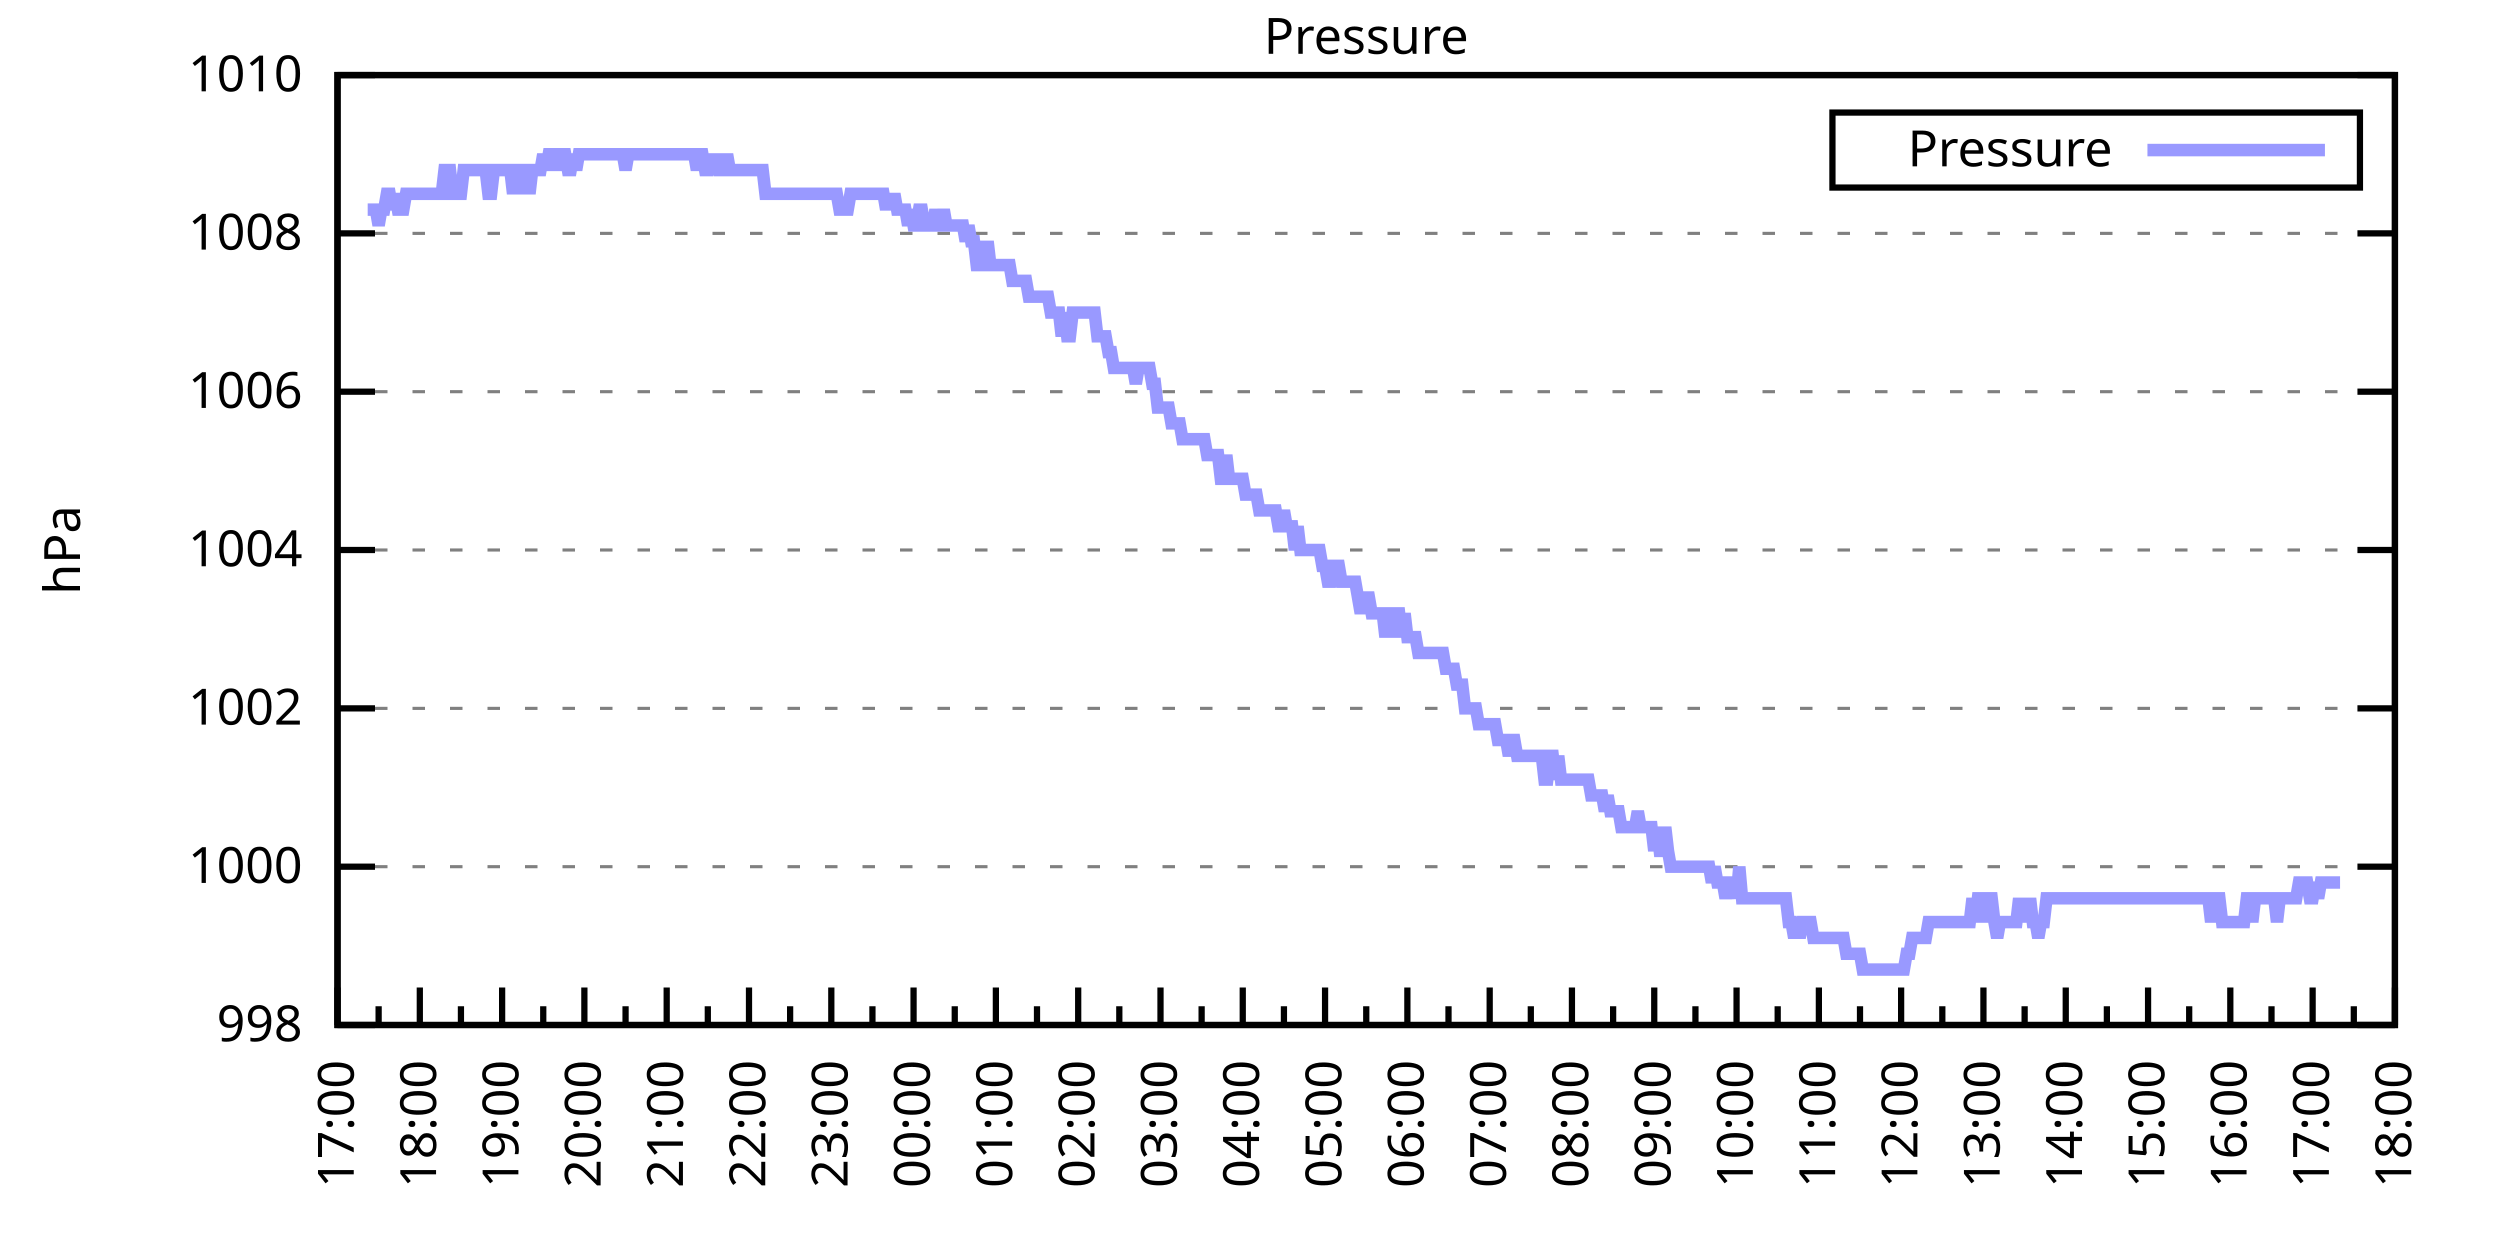
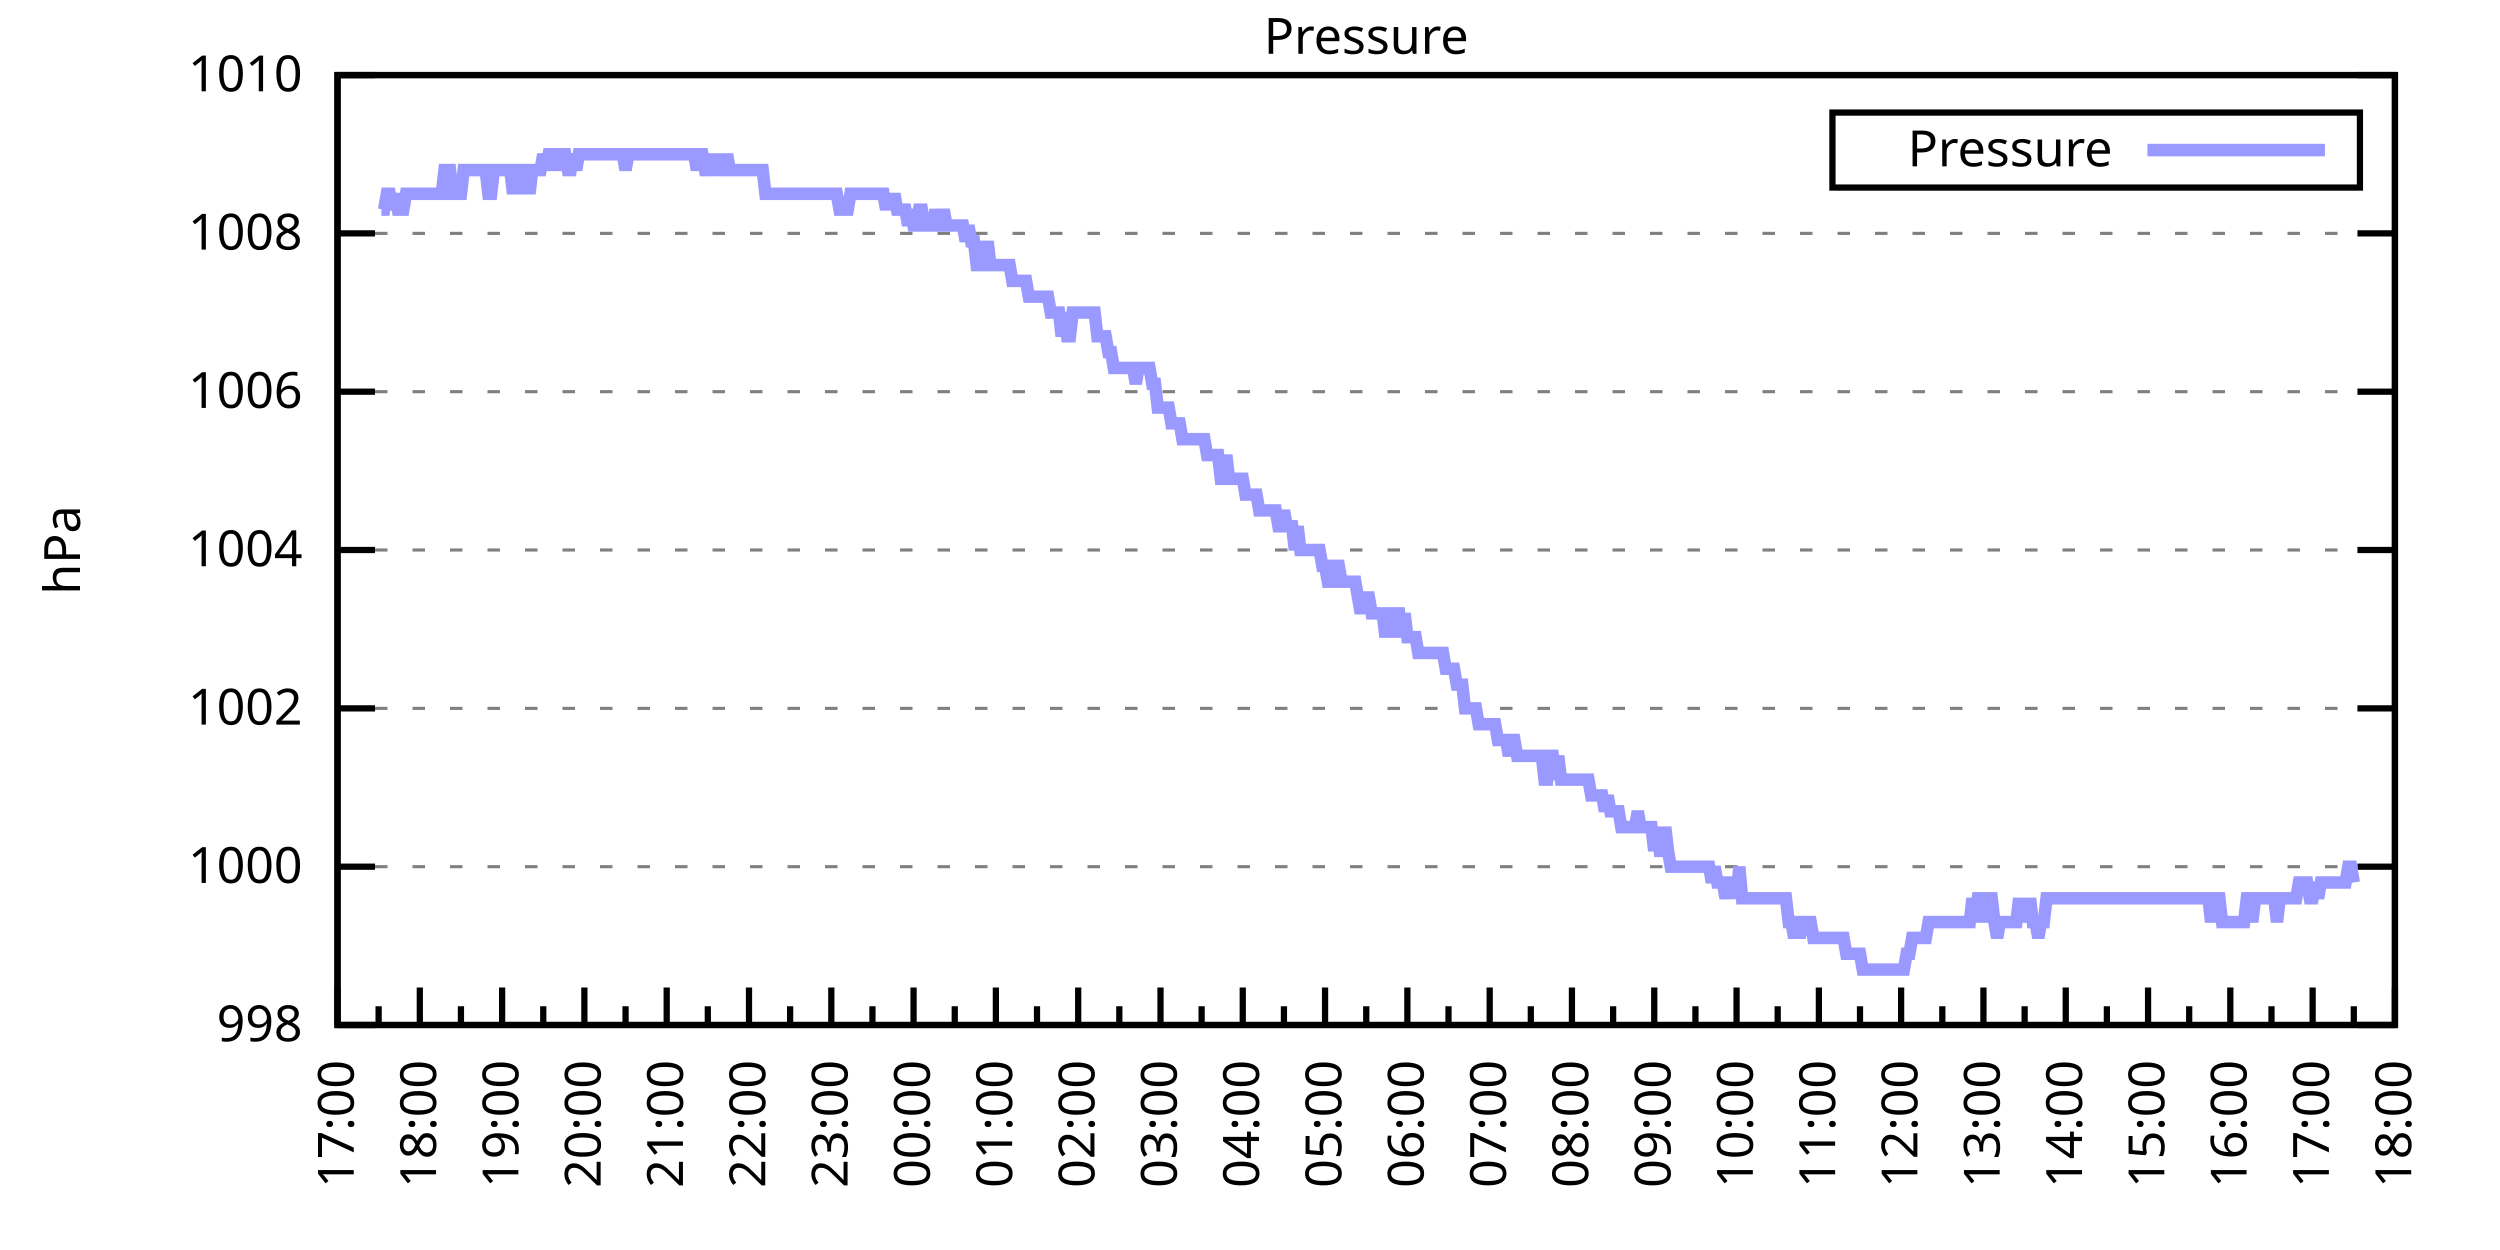
<svg xmlns="http://www.w3.org/2000/svg" xmlns:xlink="http://www.w3.org/1999/xlink" width="400" height="200" viewBox="0 0 400 200">
  <g id="gnuplot_canvas">
    <rect x="0" y="0" width="400" height="200" fill="none" />
    <defs>
      <circle id="gpDot" r="0.5" stroke-width="0.5" stroke="currentColor" />
      <path id="gpPt0" stroke-width="0.333" stroke="currentColor" d="M-1,0 h2 M0,-1 v2" />
      <path id="gpPt1" stroke-width="0.333" stroke="currentColor" d="M-1,-1 L1,1 M1,-1 L-1,1" />
      <path id="gpPt2" stroke-width="0.333" stroke="currentColor" d="M-1,0 L1,0 M0,-1 L0,1 M-1,-1 L1,1 M-1,1 L1,-1" />
      <rect id="gpPt3" stroke-width="0.333" stroke="currentColor" x="-1" y="-1" width="2" height="2" />
      <rect id="gpPt4" stroke-width="0.333" stroke="currentColor" fill="currentColor" x="-1" y="-1" width="2" height="2" />
      <circle id="gpPt5" stroke-width="0.333" stroke="currentColor" cx="0" cy="0" r="1" />
      <use xlink:href="#gpPt5" id="gpPt6" fill="currentColor" stroke="none" />
      <path id="gpPt7" stroke-width="0.333" stroke="currentColor" d="M0,-1.33 L-1.33,0.67 L1.33,0.67 z" />
      <use xlink:href="#gpPt7" id="gpPt8" fill="currentColor" stroke="none" />
      <use xlink:href="#gpPt7" id="gpPt9" stroke="currentColor" transform="rotate(180)" />
      <use xlink:href="#gpPt9" id="gpPt10" fill="currentColor" stroke="none" />
      <use xlink:href="#gpPt3" id="gpPt11" stroke="currentColor" transform="rotate(45)" />
      <use xlink:href="#gpPt11" id="gpPt12" fill="currentColor" stroke="none" />
      <path id="gpPt13" stroke-width="0.333" stroke="currentColor" d="M0,1.330 L1.265,0.411 L0.782,-1.067 L-0.782,-1.076 L-1.265,0.411 z" />
      <use xlink:href="#gpPt13" id="gpPt14" fill="currentColor" stroke="none" />
      <filter id="textbox" filterUnits="objectBoundingBox" x="0" y="0" height="1" width="1">
        <feFlood flood-color="white" flood-opacity="1" result="bgnd" />
        <feComposite in="SourceGraphic" in2="bgnd" operator="atop" />
      </filter>
      <filter id="greybox" filterUnits="objectBoundingBox" x="0" y="0" height="1" width="1">
        <feFlood flood-color="lightgrey" flood-opacity="1" result="grey" />
        <feComposite in="SourceGraphic" in2="grey" operator="atop" />
      </filter>
    </defs>
    <g fill="none" color="white" stroke="currentColor" stroke-width="1.00" stroke-linecap="butt" stroke-linejoin="miter">
</g>
    <g fill="none" color="black" stroke="currentColor" stroke-width="1.00" stroke-linecap="butt" stroke-linejoin="miter">
      <g stroke="none" shape-rendering="crispEdges">
        <polygon fill="rgb(255, 255, 255)" points="54.00,164.00 383.18,164.00 383.18,12.02 54.00,12.02 " />
      </g>
    </g>
    <g fill="none" color="black" stroke="currentColor" stroke-width="1.00" stroke-linecap="butt" stroke-linejoin="miter">
</g>
    <g fill="none" color="black" stroke="black" stroke-width="0.50" stroke-linecap="butt" stroke-linejoin="miter">
</g>
    <g fill="none" color="gray" stroke="currentColor" stroke-width="0.50" stroke-linecap="butt" stroke-linejoin="miter">
      <path stroke="gray" stroke-dasharray="2,4" class="gridline" d="M54.00,164.00 L383.19,164.00  " />
    </g>
    <g fill="none" color="gray" stroke="gray" stroke-width="1.00" stroke-linecap="butt" stroke-linejoin="miter">
</g>
    <g fill="none" color="black" stroke="currentColor" stroke-width="1.00" stroke-linecap="butt" stroke-linejoin="miter">
      <path stroke="black" d="M54.00,164.00 L60.00,164.00 M383.19,164.00 L377.19,164.00  " />
      <g transform="translate(48.40,166.60)" stroke="none" fill="black" font-family="Sans" font-size="8.00" text-anchor="end">
        <text>
          <tspan font-family="Sans"> 998</tspan>
        </text>
      </g>
    </g>
    <g fill="none" color="black" stroke="currentColor" stroke-width="1.00" stroke-linecap="butt" stroke-linejoin="miter">
</g>
    <g fill="none" color="black" stroke="black" stroke-width="0.50" stroke-linecap="butt" stroke-linejoin="miter">
</g>
    <g fill="none" color="gray" stroke="currentColor" stroke-width="0.50" stroke-linecap="butt" stroke-linejoin="miter">
      <path stroke="gray" stroke-dasharray="2,4" class="gridline" d="M54.00,138.67 L383.19,138.67  " />
    </g>
    <g fill="none" color="gray" stroke="gray" stroke-width="1.00" stroke-linecap="butt" stroke-linejoin="miter">
</g>
    <g fill="none" color="black" stroke="currentColor" stroke-width="1.00" stroke-linecap="butt" stroke-linejoin="miter">
      <path stroke="black" d="M54.00,138.67 L60.00,138.67 M383.19,138.67 L377.19,138.67  " />
      <g transform="translate(48.40,141.27)" stroke="none" fill="black" font-family="Sans" font-size="8.00" text-anchor="end">
        <text>
          <tspan font-family="Sans"> 1000</tspan>
        </text>
      </g>
    </g>
    <g fill="none" color="black" stroke="currentColor" stroke-width="1.00" stroke-linecap="butt" stroke-linejoin="miter">
</g>
    <g fill="none" color="black" stroke="black" stroke-width="0.50" stroke-linecap="butt" stroke-linejoin="miter">
</g>
    <g fill="none" color="gray" stroke="currentColor" stroke-width="0.50" stroke-linecap="butt" stroke-linejoin="miter">
      <path stroke="gray" stroke-dasharray="2,4" class="gridline" d="M54.00,113.34 L383.19,113.34  " />
    </g>
    <g fill="none" color="gray" stroke="gray" stroke-width="1.00" stroke-linecap="butt" stroke-linejoin="miter">
</g>
    <g fill="none" color="black" stroke="currentColor" stroke-width="1.00" stroke-linecap="butt" stroke-linejoin="miter">
      <path stroke="black" d="M54.00,113.34 L60.00,113.34 M383.19,113.34 L377.19,113.34  " />
      <g transform="translate(48.40,115.94)" stroke="none" fill="black" font-family="Sans" font-size="8.00" text-anchor="end">
        <text>
          <tspan font-family="Sans"> 1002</tspan>
        </text>
      </g>
    </g>
    <g fill="none" color="black" stroke="currentColor" stroke-width="1.00" stroke-linecap="butt" stroke-linejoin="miter">
</g>
    <g fill="none" color="black" stroke="black" stroke-width="0.50" stroke-linecap="butt" stroke-linejoin="miter">
</g>
    <g fill="none" color="gray" stroke="currentColor" stroke-width="0.50" stroke-linecap="butt" stroke-linejoin="miter">
      <path stroke="gray" stroke-dasharray="2,4" class="gridline" d="M54.00,88.00 L383.19,88.00  " />
    </g>
    <g fill="none" color="gray" stroke="gray" stroke-width="1.00" stroke-linecap="butt" stroke-linejoin="miter">
</g>
    <g fill="none" color="black" stroke="currentColor" stroke-width="1.00" stroke-linecap="butt" stroke-linejoin="miter">
      <path stroke="black" d="M54.00,88.00 L60.00,88.00 M383.19,88.00 L377.19,88.00  " />
      <g transform="translate(48.40,90.60)" stroke="none" fill="black" font-family="Sans" font-size="8.00" text-anchor="end">
        <text>
          <tspan font-family="Sans"> 1004</tspan>
        </text>
      </g>
    </g>
    <g fill="none" color="black" stroke="currentColor" stroke-width="1.00" stroke-linecap="butt" stroke-linejoin="miter">
</g>
    <g fill="none" color="black" stroke="black" stroke-width="0.50" stroke-linecap="butt" stroke-linejoin="miter">
</g>
    <g fill="none" color="gray" stroke="currentColor" stroke-width="0.50" stroke-linecap="butt" stroke-linejoin="miter">
      <path stroke="gray" stroke-dasharray="2,4" class="gridline" d="M54.00,62.67 L383.19,62.67  " />
    </g>
    <g fill="none" color="gray" stroke="gray" stroke-width="1.00" stroke-linecap="butt" stroke-linejoin="miter">
</g>
    <g fill="none" color="black" stroke="currentColor" stroke-width="1.00" stroke-linecap="butt" stroke-linejoin="miter">
      <path stroke="black" d="M54.00,62.67 L60.00,62.67 M383.19,62.67 L377.19,62.67  " />
      <g transform="translate(48.40,65.27)" stroke="none" fill="black" font-family="Sans" font-size="8.00" text-anchor="end">
        <text>
          <tspan font-family="Sans"> 1006</tspan>
        </text>
      </g>
    </g>
    <g fill="none" color="black" stroke="currentColor" stroke-width="1.00" stroke-linecap="butt" stroke-linejoin="miter">
</g>
    <g fill="none" color="black" stroke="black" stroke-width="0.50" stroke-linecap="butt" stroke-linejoin="miter">
</g>
    <g fill="none" color="gray" stroke="currentColor" stroke-width="0.50" stroke-linecap="butt" stroke-linejoin="miter">
      <path stroke="gray" stroke-dasharray="2,4" class="gridline" d="M54.00,37.34 L383.19,37.34  " />
    </g>
    <g fill="none" color="gray" stroke="gray" stroke-width="1.00" stroke-linecap="butt" stroke-linejoin="miter">
</g>
    <g fill="none" color="black" stroke="currentColor" stroke-width="1.00" stroke-linecap="butt" stroke-linejoin="miter">
      <path stroke="black" d="M54.00,37.34 L60.00,37.34 M383.19,37.34 L377.19,37.34  " />
      <g transform="translate(48.40,39.94)" stroke="none" fill="black" font-family="Sans" font-size="8.00" text-anchor="end">
        <text>
          <tspan font-family="Sans"> 1008</tspan>
        </text>
      </g>
    </g>
    <g fill="none" color="black" stroke="currentColor" stroke-width="1.00" stroke-linecap="butt" stroke-linejoin="miter">
</g>
    <g fill="none" color="black" stroke="black" stroke-width="0.50" stroke-linecap="butt" stroke-linejoin="miter">
</g>
    <g fill="none" color="gray" stroke="currentColor" stroke-width="0.50" stroke-linecap="butt" stroke-linejoin="miter">
      <path stroke="gray" stroke-dasharray="2,4" class="gridline" d="M54.00,12.01 L383.19,12.01  " />
    </g>
    <g fill="none" color="gray" stroke="gray" stroke-width="1.00" stroke-linecap="butt" stroke-linejoin="miter">
</g>
    <g fill="none" color="black" stroke="currentColor" stroke-width="1.00" stroke-linecap="butt" stroke-linejoin="miter">
      <path stroke="black" d="M54.00,12.01 L60.00,12.01 M383.19,12.01 L377.19,12.01  " />
      <g transform="translate(48.40,14.61)" stroke="none" fill="black" font-family="Sans" font-size="8.00" text-anchor="end">
        <text>
          <tspan font-family="Sans"> 1010</tspan>
        </text>
      </g>
    </g>
    <g fill="none" color="black" stroke="currentColor" stroke-width="1.00" stroke-linecap="butt" stroke-linejoin="miter">
      <path stroke="black" d="M54.00,164.00 L54.00,158.00  " />
      <g transform="translate(56.60,169.60) rotate(270)" stroke="none" fill="black" font-family="Sans" font-size="8.00" text-anchor="end">
        <text>
          <tspan font-family="Sans">17:00</tspan>
        </text>
      </g>
    </g>
    <g fill="none" color="black" stroke="currentColor" stroke-width="1.00" stroke-linecap="butt" stroke-linejoin="miter">
      <path stroke="black" d="M60.58,164.00 L60.58,161.00 M67.17,164.00 L67.17,158.00  " />
      <g transform="translate(69.77,169.60) rotate(270)" stroke="none" fill="black" font-family="Sans" font-size="8.00" text-anchor="end">
        <text>
          <tspan font-family="Sans">18:00</tspan>
        </text>
      </g>
    </g>
    <g fill="none" color="black" stroke="currentColor" stroke-width="1.00" stroke-linecap="butt" stroke-linejoin="miter">
      <path stroke="black" d="M73.75,164.00 L73.75,161.00 M80.34,164.00 L80.34,158.00  " />
      <g transform="translate(82.94,169.60) rotate(270)" stroke="none" fill="black" font-family="Sans" font-size="8.00" text-anchor="end">
        <text>
          <tspan font-family="Sans">19:00</tspan>
        </text>
      </g>
    </g>
    <g fill="none" color="black" stroke="currentColor" stroke-width="1.00" stroke-linecap="butt" stroke-linejoin="miter">
      <path stroke="black" d="M86.92,164.00 L86.92,161.00 M93.50,164.00 L93.50,158.00  " />
      <g transform="translate(96.10,169.60) rotate(270)" stroke="none" fill="black" font-family="Sans" font-size="8.00" text-anchor="end">
        <text>
          <tspan font-family="Sans">20:00</tspan>
        </text>
      </g>
    </g>
    <g fill="none" color="black" stroke="currentColor" stroke-width="1.00" stroke-linecap="butt" stroke-linejoin="miter">
      <path stroke="black" d="M100.09,164.00 L100.09,161.00 M106.67,164.00 L106.67,158.00  " />
      <g transform="translate(109.27,169.60) rotate(270)" stroke="none" fill="black" font-family="Sans" font-size="8.00" text-anchor="end">
        <text>
          <tspan font-family="Sans">21:00</tspan>
        </text>
      </g>
    </g>
    <g fill="none" color="black" stroke="currentColor" stroke-width="1.00" stroke-linecap="butt" stroke-linejoin="miter">
      <path stroke="black" d="M113.25,164.00 L113.25,161.00 M119.84,164.00 L119.84,158.00  " />
      <g transform="translate(122.44,169.60) rotate(270)" stroke="none" fill="black" font-family="Sans" font-size="8.00" text-anchor="end">
        <text>
          <tspan font-family="Sans">22:00</tspan>
        </text>
      </g>
    </g>
    <g fill="none" color="black" stroke="currentColor" stroke-width="1.00" stroke-linecap="butt" stroke-linejoin="miter">
      <path stroke="black" d="M126.42,164.00 L126.42,161.00 M133.01,164.00 L133.01,158.00  " />
      <g transform="translate(135.61,169.60) rotate(270)" stroke="none" fill="black" font-family="Sans" font-size="8.00" text-anchor="end">
        <text>
          <tspan font-family="Sans">23:00</tspan>
        </text>
      </g>
    </g>
    <g fill="none" color="black" stroke="currentColor" stroke-width="1.00" stroke-linecap="butt" stroke-linejoin="miter">
      <path stroke="black" d="M139.59,164.00 L139.59,161.00 M146.17,164.00 L146.17,158.00  " />
      <g transform="translate(148.77,169.60) rotate(270)" stroke="none" fill="black" font-family="Sans" font-size="8.00" text-anchor="end">
        <text>
          <tspan font-family="Sans">00:00</tspan>
        </text>
      </g>
    </g>
    <g fill="none" color="black" stroke="currentColor" stroke-width="1.00" stroke-linecap="butt" stroke-linejoin="miter">
      <path stroke="black" d="M152.76,164.00 L152.76,161.00 M159.34,164.00 L159.34,158.00  " />
      <g transform="translate(161.94,169.60) rotate(270)" stroke="none" fill="black" font-family="Sans" font-size="8.00" text-anchor="end">
        <text>
          <tspan font-family="Sans">01:00</tspan>
        </text>
      </g>
    </g>
    <g fill="none" color="black" stroke="currentColor" stroke-width="1.00" stroke-linecap="butt" stroke-linejoin="miter">
      <path stroke="black" d="M165.92,164.00 L165.92,161.00 M172.51,164.00 L172.51,158.00  " />
      <g transform="translate(175.11,169.60) rotate(270)" stroke="none" fill="black" font-family="Sans" font-size="8.00" text-anchor="end">
        <text>
          <tspan font-family="Sans">02:00</tspan>
        </text>
      </g>
    </g>
    <g fill="none" color="black" stroke="currentColor" stroke-width="1.00" stroke-linecap="butt" stroke-linejoin="miter">
      <path stroke="black" d="M179.09,164.00 L179.09,161.00 M185.68,164.00 L185.68,158.00  " />
      <g transform="translate(188.28,169.60) rotate(270)" stroke="none" fill="black" font-family="Sans" font-size="8.00" text-anchor="end">
        <text>
          <tspan font-family="Sans">03:00</tspan>
        </text>
      </g>
    </g>
    <g fill="none" color="black" stroke="currentColor" stroke-width="1.00" stroke-linecap="butt" stroke-linejoin="miter">
      <path stroke="black" d="M192.26,164.00 L192.26,161.00 M198.84,164.00 L198.84,158.00  " />
      <g transform="translate(201.44,169.60) rotate(270)" stroke="none" fill="black" font-family="Sans" font-size="8.00" text-anchor="end">
        <text>
          <tspan font-family="Sans">04:00</tspan>
        </text>
      </g>
    </g>
    <g fill="none" color="black" stroke="currentColor" stroke-width="1.00" stroke-linecap="butt" stroke-linejoin="miter">
      <path stroke="black" d="M205.43,164.00 L205.43,161.00 M212.01,164.00 L212.01,158.00  " />
      <g transform="translate(214.61,169.60) rotate(270)" stroke="none" fill="black" font-family="Sans" font-size="8.00" text-anchor="end">
        <text>
          <tspan font-family="Sans">05:00</tspan>
        </text>
      </g>
    </g>
    <g fill="none" color="black" stroke="currentColor" stroke-width="1.00" stroke-linecap="butt" stroke-linejoin="miter">
      <path stroke="black" d="M218.60,164.00 L218.60,161.00 M225.18,164.00 L225.18,158.00  " />
      <g transform="translate(227.78,169.60) rotate(270)" stroke="none" fill="black" font-family="Sans" font-size="8.00" text-anchor="end">
        <text>
          <tspan font-family="Sans">06:00</tspan>
        </text>
      </g>
    </g>
    <g fill="none" color="black" stroke="currentColor" stroke-width="1.00" stroke-linecap="butt" stroke-linejoin="miter">
      <path stroke="black" d="M231.76,164.00 L231.76,161.00 M238.35,164.00 L238.35,158.00  " />
      <g transform="translate(240.95,169.60) rotate(270)" stroke="none" fill="black" font-family="Sans" font-size="8.00" text-anchor="end">
        <text>
          <tspan font-family="Sans">07:00</tspan>
        </text>
      </g>
    </g>
    <g fill="none" color="black" stroke="currentColor" stroke-width="1.00" stroke-linecap="butt" stroke-linejoin="miter">
      <path stroke="black" d="M244.93,164.00 L244.93,161.00 M251.51,164.00 L251.51,158.00  " />
      <g transform="translate(254.11,169.60) rotate(270)" stroke="none" fill="black" font-family="Sans" font-size="8.00" text-anchor="end">
        <text>
          <tspan font-family="Sans">08:00</tspan>
        </text>
      </g>
    </g>
    <g fill="none" color="black" stroke="currentColor" stroke-width="1.00" stroke-linecap="butt" stroke-linejoin="miter">
      <path stroke="black" d="M258.10,164.00 L258.10,161.00 M264.68,164.00 L264.68,158.00  " />
      <g transform="translate(267.28,169.60) rotate(270)" stroke="none" fill="black" font-family="Sans" font-size="8.00" text-anchor="end">
        <text>
          <tspan font-family="Sans">09:00</tspan>
        </text>
      </g>
    </g>
    <g fill="none" color="black" stroke="currentColor" stroke-width="1.00" stroke-linecap="butt" stroke-linejoin="miter">
      <path stroke="black" d="M271.27,164.00 L271.27,161.00 M277.85,164.00 L277.85,158.00  " />
      <g transform="translate(280.45,169.60) rotate(270)" stroke="none" fill="black" font-family="Sans" font-size="8.00" text-anchor="end">
        <text>
          <tspan font-family="Sans">10:00</tspan>
        </text>
      </g>
    </g>
    <g fill="none" color="black" stroke="currentColor" stroke-width="1.00" stroke-linecap="butt" stroke-linejoin="miter">
      <path stroke="black" d="M284.43,164.00 L284.43,161.00 M291.02,164.00 L291.02,158.00  " />
      <g transform="translate(293.62,169.60) rotate(270)" stroke="none" fill="black" font-family="Sans" font-size="8.00" text-anchor="end">
        <text>
          <tspan font-family="Sans">11:00</tspan>
        </text>
      </g>
    </g>
    <g fill="none" color="black" stroke="currentColor" stroke-width="1.00" stroke-linecap="butt" stroke-linejoin="miter">
      <path stroke="black" d="M297.60,164.00 L297.60,161.00 M304.18,164.00 L304.18,158.00  " />
      <g transform="translate(306.78,169.60) rotate(270)" stroke="none" fill="black" font-family="Sans" font-size="8.00" text-anchor="end">
        <text>
          <tspan font-family="Sans">12:00</tspan>
        </text>
      </g>
    </g>
    <g fill="none" color="black" stroke="currentColor" stroke-width="1.00" stroke-linecap="butt" stroke-linejoin="miter">
      <path stroke="black" d="M310.77,164.00 L310.77,161.00 M317.35,164.00 L317.35,158.00  " />
      <g transform="translate(319.95,169.60) rotate(270)" stroke="none" fill="black" font-family="Sans" font-size="8.00" text-anchor="end">
        <text>
          <tspan font-family="Sans">13:00</tspan>
        </text>
      </g>
    </g>
    <g fill="none" color="black" stroke="currentColor" stroke-width="1.00" stroke-linecap="butt" stroke-linejoin="miter">
      <path stroke="black" d="M323.94,164.00 L323.94,161.00 M330.52,164.00 L330.52,158.00  " />
      <g transform="translate(333.12,169.60) rotate(270)" stroke="none" fill="black" font-family="Sans" font-size="8.00" text-anchor="end">
        <text>
          <tspan font-family="Sans">14:00</tspan>
        </text>
      </g>
    </g>
    <g fill="none" color="black" stroke="currentColor" stroke-width="1.00" stroke-linecap="butt" stroke-linejoin="miter">
      <path stroke="black" d="M337.10,164.00 L337.10,161.00 M343.69,164.00 L343.69,158.00  " />
      <g transform="translate(346.29,169.60) rotate(270)" stroke="none" fill="black" font-family="Sans" font-size="8.00" text-anchor="end">
        <text>
          <tspan font-family="Sans">15:00</tspan>
        </text>
      </g>
    </g>
    <g fill="none" color="black" stroke="currentColor" stroke-width="1.00" stroke-linecap="butt" stroke-linejoin="miter">
      <path stroke="black" d="M350.27,164.00 L350.27,161.00 M356.85,164.00 L356.85,158.00  " />
      <g transform="translate(359.45,169.60) rotate(270)" stroke="none" fill="black" font-family="Sans" font-size="8.00" text-anchor="end">
        <text>
          <tspan font-family="Sans">16:00</tspan>
        </text>
      </g>
    </g>
    <g fill="none" color="black" stroke="currentColor" stroke-width="1.00" stroke-linecap="butt" stroke-linejoin="miter">
      <path stroke="black" d="M363.44,164.00 L363.44,161.00 M370.02,164.00 L370.02,158.00  " />
      <g transform="translate(372.62,169.60) rotate(270)" stroke="none" fill="black" font-family="Sans" font-size="8.00" text-anchor="end">
        <text>
          <tspan font-family="Sans">17:00</tspan>
        </text>
      </g>
    </g>
    <g fill="none" color="black" stroke="currentColor" stroke-width="1.00" stroke-linecap="butt" stroke-linejoin="miter">
      <path stroke="black" d="M376.61,164.00 L376.61,161.00 M383.19,164.00 L383.19,158.00  " />
      <g transform="translate(385.79,169.60) rotate(270)" stroke="none" fill="black" font-family="Sans" font-size="8.00" text-anchor="end">
        <text>
          <tspan font-family="Sans">18:00</tspan>
        </text>
      </g>
    </g>
    <g fill="none" color="black" stroke="currentColor" stroke-width="1.00" stroke-linecap="butt" stroke-linejoin="miter">
</g>
    <g fill="none" color="black" stroke="currentColor" stroke-width="1.00" stroke-linecap="butt" stroke-linejoin="miter">
      <path stroke="black" d="M54.00,12.01 L54.00,164.00 L383.19,164.00 L383.19,12.01 L54.00,12.01 Z  " />
    </g>
    <g fill="none" color="black" stroke="currentColor" stroke-width="1.00" stroke-linecap="butt" stroke-linejoin="miter">
      <g transform="translate(12.80,88.01) rotate(270)" stroke="none" fill="black" font-family="Sans" font-size="8.00" text-anchor="middle">
        <text>
          <tspan font-family="Sans">hPa</tspan>
        </text>
      </g>
    </g>
    <g fill="none" color="black" stroke="currentColor" stroke-width="1.00" stroke-linecap="butt" stroke-linejoin="miter">
</g>
    <g fill="none" color="black" stroke="currentColor" stroke-width="1.00" stroke-linecap="butt" stroke-linejoin="miter">
      <path stroke="black" d="M293.19,30.01 L293.19,18.01 L377.59,18.01 L377.59,30.01 L293.19,30.01 Z  " />
    </g>
    <g id="Pressure_plot_1">
      <g fill="none" color="white" stroke="black" stroke-width="2.00" stroke-linecap="butt" stroke-linejoin="miter">
</g>
      <g fill="none" color="black" stroke="currentColor" stroke-width="2.00" stroke-linecap="butt" stroke-linejoin="miter">
        <g transform="translate(337.99,26.61)" stroke="none" fill="black" font-family="Sans" font-size="8.00" text-anchor="end">
          <text>
            <tspan font-family="Sans">Pressure</tspan>
          </text>
        </g>
      </g>
      <g fill="none" color="black" stroke="currentColor" stroke-width="2.00" stroke-linecap="butt" stroke-linejoin="miter">
-         <path stroke="rgb(153, 153, 255)" d="M343.59,24.01 L371.99,24.01 M58.83,33.54 L59.27,33.54 L59.71,33.54 L60.14,33.54 L60.58,36.08 L61.02,33.54   L61.46,33.54 L61.90,31.01 L62.34,31.01 L62.78,33.54 L63.22,31.01 L63.66,33.54 L64.10,33.54 L64.53,33.54   L64.97,31.01 L65.41,31.01 L65.85,31.01 L66.29,31.01 L66.73,31.01 L67.17,31.01 L67.61,31.01 L68.05,31.01   L68.48,31.01 L68.92,31.01 L69.36,31.01 L69.80,31.01 L70.24,31.01 L70.68,31.01 L71.12,27.21 L71.56,27.21   L72.00,27.21 L72.43,31.01 L72.87,31.01 L73.31,31.01 L73.75,31.01 L74.19,27.21 L74.63,27.21 L75.07,27.21   L75.51,27.21 L75.95,27.21 L76.38,27.21 L76.82,27.21 L77.26,27.21 L77.70,27.21 L78.14,31.01 L78.58,31.01   L79.02,27.21 L79.46,27.21 L79.90,27.21 L80.34,27.21 L80.77,27.21 L81.21,27.21 L81.65,27.21 L82.09,31.01   L82.53,27.21 L82.97,27.21 L83.41,27.21 L83.85,31.01 L84.29,27.21 L84.72,31.01 L85.16,27.21 L85.60,27.21   L86.04,27.21 L86.48,27.21 L86.92,24.68 L87.36,27.21 L87.80,24.68 L88.24,24.68 L88.67,24.68 L89.11,27.21   L89.55,24.68 L89.99,24.68 L90.43,24.68 L90.87,27.21 L91.31,27.21 L91.75,24.68 L92.19,27.21 L92.62,24.68   L93.06,24.68 L93.50,24.68 L93.94,24.68 L94.38,24.68 L94.82,24.68 L95.26,24.68 L95.70,24.68 L96.14,24.68   L96.58,24.68 L97.01,24.68 L97.45,24.68 L97.89,24.68 L98.33,24.68 L98.77,24.68 L99.21,24.68 L99.65,24.68   L100.09,27.21 L100.53,24.68 L100.96,24.68 L101.40,24.68 L101.84,24.68 L102.28,24.68 L102.72,24.68 L103.16,24.68   L103.60,24.68 L104.04,24.68 L104.48,24.68 L104.91,24.68 L105.35,24.68 L105.79,24.68 L106.23,24.68 L106.67,24.68   L107.11,24.68 L107.55,24.68 L107.99,24.68 L108.43,24.68 L108.87,24.68 L109.30,24.68 L109.74,24.68 L110.18,24.68   L110.62,24.68 L111.06,24.68 L111.50,27.21 L111.94,24.68 L112.38,24.68 L112.82,27.21 L113.25,27.21 L113.69,24.68   L114.13,27.21 L114.57,24.68 L115.01,27.21 L115.45,27.21 L115.89,27.21 L116.33,24.68 L116.77,27.21 L117.20,27.21   L117.64,27.21 L118.08,27.21 L118.52,27.21 L118.96,27.21 L119.40,27.21 L119.84,27.21 L120.28,27.21 L120.72,27.21   L121.15,27.21 L121.59,27.21 L122.03,27.21 L122.47,31.01 L122.91,31.01 L123.35,31.01 L123.79,31.01 L124.23,31.01   L124.67,31.01 L125.11,31.01 L125.54,31.01 L125.98,31.01 L126.42,31.01 L126.86,31.01 L127.30,31.01 L127.74,31.01   L128.18,31.01 L128.62,31.01 L129.06,31.01 L129.49,31.01 L129.93,31.01 L130.37,31.01 L130.81,31.01 L131.25,31.01   L131.69,31.01 L132.13,31.01 L132.57,31.01 L133.01,31.01 L133.44,31.01 L133.88,31.01 L134.32,33.54 L134.76,33.54   L135.20,33.54 L135.64,33.54 L136.08,31.01 L136.52,31.01 L136.96,31.01 L137.39,31.01 L137.83,31.01 L138.27,31.01   L138.71,31.01 L139.15,31.01 L139.59,31.01 L140.03,31.01 L140.47,31.01 L140.91,31.01 L141.35,31.01 L141.78,33.54   L142.22,31.01 L142.66,33.54 L143.10,31.01 L143.54,33.54 L143.98,33.54 L144.42,33.54 L144.86,33.54 L145.30,36.08   L145.73,33.54 L146.17,36.08 L146.61,36.08 L147.05,33.54 L147.49,33.54 L147.93,36.08 L148.37,36.08 L148.81,36.08   L149.25,36.08 L149.68,33.54 L150.12,36.08 L150.56,36.08 L151.00,33.54 L151.44,36.08 L151.88,36.08 L152.32,36.08   L152.76,36.08 L153.20,36.08 L153.63,36.08 L154.07,36.08 L154.51,38.61 L154.95,36.08 L155.39,38.61 L155.83,38.61   L156.27,42.41 L156.71,42.41 L157.15,38.61 L157.59,42.41 L158.02,38.61 L158.46,42.41 L158.90,42.41 L159.34,42.41   L159.78,42.41 L160.22,42.41 L160.66,42.41 L161.10,42.41 L161.54,42.41 L161.97,44.94 L162.41,44.94 L162.85,44.94   L163.29,44.94 L163.73,44.94 L164.17,44.94 L164.61,47.47 L165.05,47.47 L165.49,47.47 L165.92,47.47 L166.36,47.47   L166.80,47.47 L167.24,47.47 L167.68,47.47 L168.12,50.01 L168.56,50.01 L169.00,50.01 L169.44,50.01 L169.87,53.81   L170.31,50.01 L170.75,53.81 L171.19,53.81 L171.63,50.01 L172.07,50.01 L172.51,50.01 L172.95,50.01 L173.39,50.01   L173.83,50.01 L174.26,50.01 L174.70,50.01 L175.14,50.01 L175.58,53.81 L176.02,53.81 L176.46,53.81 L176.90,53.81   L177.34,56.34 L177.78,56.34 L178.21,58.87 L178.65,58.87 L179.09,58.87 L179.53,58.87 L179.97,58.87 L180.41,58.87   L180.85,58.87 L181.29,58.87 L181.73,61.41 L182.16,58.87 L182.60,58.87 L183.04,58.87 L183.48,58.87 L183.92,58.87   L184.36,61.41 L184.80,61.41 L185.24,65.21 L185.68,65.21 L186.11,65.21 L186.55,65.21 L186.99,65.21 L187.43,67.74   L187.87,67.74 L188.31,67.74 L188.75,67.74 L189.19,70.27 L189.63,70.27 L190.07,70.27 L190.50,70.27 L190.94,70.27   L191.38,70.27 L191.82,70.27 L192.26,70.27 L192.70,70.27 L193.14,72.81 L193.58,72.81 L194.02,72.81 L194.45,72.81   L194.89,72.81 L195.33,76.61 L195.77,76.61 L196.21,72.81 L196.65,76.61 L197.09,76.61 L197.53,76.61 L197.97,76.61   L198.40,76.61 L198.84,76.61 L199.28,79.14 L199.72,79.14 L200.16,79.14 L200.60,79.14 L201.04,79.14 L201.48,81.67   L201.92,81.67 L202.35,81.67 L202.79,81.67 L203.23,81.67 L203.67,81.67 L204.11,81.67 L204.55,84.21 L204.99,84.21   L205.43,81.67 L205.87,84.21 L206.31,84.21 L206.74,84.21 L207.18,88.00 L207.62,84.21 L208.06,88.00 L208.50,88.00   L208.94,88.00 L209.38,88.00 L209.82,88.00 L210.26,88.00 L210.69,88.00 L211.13,88.00 L211.57,90.54 L212.01,90.54   L212.45,93.07 L212.89,93.07 L213.33,90.54 L213.77,90.54 L214.21,90.54 L214.64,93.07 L215.08,93.07 L215.52,93.07   L215.96,93.07 L216.40,93.07 L216.84,93.07 L217.28,95.60 L217.72,98.14 L218.16,95.60 L218.60,95.60 L219.03,95.60   L219.47,98.14 L219.91,98.14 L220.35,98.14 L220.79,98.14 L221.23,98.14 L221.67,101.94 L222.11,98.14 L222.55,98.14   L222.98,101.94 L223.42,98.14 L223.86,98.14 L224.30,101.94 L224.74,98.14 L225.18,101.94 L225.62,101.94 L226.06,101.94   L226.50,101.94 L226.93,104.47 L227.37,104.47 L227.81,104.47 L228.25,104.47 L228.69,104.47 L229.13,104.47 L229.57,104.47   L230.01,104.47 L230.45,104.47 L230.88,104.47 L231.32,107.00 L231.76,107.00 L232.20,107.00 L232.64,107.00 L233.08,109.54   L233.52,109.54 L233.96,109.54 L234.40,113.34 L234.84,113.34 L235.27,113.34 L235.71,113.34 L236.15,113.34 L236.59,115.87   L237.03,115.87 L237.47,115.87 L237.91,115.87 L238.35,115.87 L238.79,115.87 L239.22,115.87 L239.66,118.40 L240.10,118.40   L240.54,118.40 L240.98,118.40 L241.42,120.94 L241.86,118.40 L242.30,118.40 L242.74,120.94 L243.17,120.94 L243.61,120.94   L244.05,120.94 L244.49,120.94 L244.93,120.94 L245.37,120.94 L245.81,120.94 L246.25,120.94 L246.69,120.94 L247.12,124.74   L247.56,124.74 L248.00,120.94 L248.44,120.94 L248.88,124.74 L249.32,120.94 L249.76,124.74 L250.20,124.74 L250.64,124.74   L251.08,124.74 L251.51,124.74 L251.95,124.74 L252.39,124.74 L252.83,124.74 L253.27,124.74 L253.71,124.74 L254.15,124.74   L254.59,127.27 L255.03,127.27 L255.46,127.27 L255.90,127.27 L256.34,127.27 L256.78,129.80 L257.22,127.27 L257.66,129.80   L258.10,129.80 L258.54,129.80 L258.98,129.80 L259.41,132.34 L259.85,132.34 L260.29,132.34 L260.73,132.34 L261.17,132.34   L261.61,132.34 L262.05,129.80 L262.49,132.34 L262.93,132.34 L263.36,132.34 L263.80,132.34 L264.24,132.34 L264.68,136.14   L265.12,132.34 L265.56,136.14 L266.00,136.14 L266.44,132.34 L266.88,136.14 L267.32,138.67 L267.75,138.67 L268.19,138.67   L268.63,138.67 L269.07,138.67 L269.51,138.67 L269.95,138.67 L270.39,138.67 L270.83,138.67 L271.27,138.67 L271.70,138.67   L272.14,138.67 L272.58,138.67 L273.02,138.67 L273.46,138.67 L273.90,141.20 L274.34,138.67 L274.78,141.20 L275.22,141.20   L275.65,141.20 L276.09,143.73 L276.53,141.20 L276.97,141.20 L277.41,141.20 L277.85,143.73 L278.29,138.67 L278.73,143.73   L279.17,143.73 L279.60,143.73 L280.04,143.73 L280.48,143.73 L280.92,143.73 L281.36,143.73 L281.80,143.73 L282.24,143.73   L282.68,143.73 L283.12,143.73 L283.56,143.73 L283.99,143.73 L284.43,143.73 L284.87,143.73 L285.31,143.73 L285.75,143.73   L286.19,147.53 L286.63,147.53 L287.07,150.07 L287.51,147.53 L287.94,150.07 L288.38,147.53 L288.82,147.53 L289.26,147.53   L289.70,147.53 L290.14,150.07 L290.58,150.07 L291.02,150.07 L291.46,150.07 L291.89,150.07 L292.33,150.07 L292.77,150.07   L293.21,150.07 L293.65,150.07 L294.09,150.07 L294.53,150.07 L294.97,150.07 L295.41,152.60 L295.84,152.60 L296.28,152.60   L296.72,152.60 L297.16,152.60 L297.60,152.60 L298.04,155.13 L298.48,155.13 L298.92,155.13 L299.36,155.13 L299.80,155.13   L300.23,155.13 L300.67,155.13 L301.11,155.13 L301.55,155.13 L301.99,155.13 L302.43,155.13 L302.87,155.13 L303.31,155.13   L303.75,155.13 L304.18,155.13 L304.62,155.13 L305.06,152.60 L305.50,152.60 L305.94,150.07 L306.38,150.07 L306.82,150.07   L307.26,150.07 L307.70,150.07 L308.13,150.07 L308.57,147.53 L309.01,147.53 L309.45,147.53 L309.89,147.53 L310.33,147.53   L310.77,147.53 L311.21,147.53 L311.65,147.53 L312.08,147.53 L312.52,147.53 L312.96,147.53 L313.40,147.53 L313.84,147.53   L314.28,147.53 L314.72,147.53 L315.16,147.53 L315.60,143.73 L316.04,147.53 L316.47,143.73 L316.91,143.73 L317.35,143.73   L317.79,147.53 L318.23,143.73 L318.67,143.73 L319.11,147.53 L319.55,150.07 L319.99,147.53 L320.42,147.53 L320.86,147.53   L321.30,147.53 L321.74,147.53 L322.18,147.53 L322.62,147.53 L323.06,143.73 L323.50,147.53 L323.94,143.73 L324.37,147.53   L324.81,143.73 L325.25,147.53 L325.69,147.53 L326.13,150.07 L326.57,147.53 L327.01,147.53 L327.45,143.73 L327.89,143.73   L328.33,143.73 L328.76,143.73 L329.20,143.73 L329.64,143.73 L330.08,143.73 L330.52,143.73 L330.96,143.73 L331.40,143.73   L331.84,143.73 L332.28,143.73 L332.71,143.73 L333.15,143.73 L333.59,143.73 L334.03,143.73 L334.47,143.73 L334.91,143.73   L335.35,143.73 L335.79,143.73 L336.23,143.73 L336.66,143.73 L337.10,143.73 L337.54,143.73 L337.98,143.73 L338.42,143.73   L338.86,143.73 L339.30,143.73 L339.74,143.73 L340.18,143.73 L340.61,143.73 L341.05,143.73 L341.49,143.73 L341.93,143.73   L342.37,143.73 L342.81,143.73 L343.25,143.73 L343.69,143.73 L344.13,143.73 L344.57,143.73 L345.00,143.73 L345.44,143.73   L345.88,143.73 L346.32,143.73 L346.76,143.73 L347.20,143.73 L347.64,143.73 L348.08,143.73 L348.52,143.73 L348.95,143.73   L349.39,143.73 L349.83,143.73 L350.27,143.73 L350.71,143.73 L351.15,143.73 L351.59,143.73 L352.03,143.73 L352.47,143.73   L352.90,143.73 L353.34,143.73 L353.78,147.53 L354.22,143.73 L354.66,143.73 L355.10,143.73 L355.54,147.53 L355.98,147.53   L356.42,147.53 L356.85,147.53 L357.29,147.53 L357.73,147.53 L358.17,147.53 L358.61,147.53 L359.05,147.53 L359.49,143.73   L359.93,143.73 L360.37,147.53 L360.81,143.73 L361.24,143.73 L361.68,143.73 L362.12,143.73 L362.56,143.73 L363.00,143.73   L363.44,143.73 L363.88,143.73 L364.32,147.53 L364.76,143.73 L365.19,143.73 L365.63,143.73 L366.07,143.73 L366.51,143.73   L366.95,143.73 L367.39,143.73 L367.83,141.20 L368.27,141.20 L368.71,141.20 L369.14,141.20 L369.58,143.73 L370.02,143.73   L370.46,141.20 L370.90,143.73 L371.34,141.20 L371.78,141.20 L372.22,141.20 L372.66,141.20 L373.09,141.20 L373.53,141.20   L373.97,141.20 L374.41,141.20  " />
+         <path stroke="rgb(153, 153, 255)" d="M343.59,24.01 L371.99,24.01 M61.02,33.54 L61.46,33.54 L61.90,31.01 L62.34,31.01 L62.78,33.54 L63.22,31.01   L63.66,33.54 L64.10,33.54 L64.53,33.54 L64.97,31.01 L65.41,31.01 L65.85,31.01 L66.29,31.01 L66.73,31.01   L67.17,31.01 L67.61,31.01 L68.05,31.01 L68.48,31.01 L68.92,31.01 L69.36,31.01 L69.80,31.01 L70.24,31.01   L70.68,31.01 L71.12,27.21 L71.56,27.21 L72.00,27.21 L72.43,31.01 L72.87,31.01 L73.31,31.01 L73.75,31.01   L74.19,27.21 L74.63,27.21 L75.07,27.21 L75.51,27.21 L75.95,27.21 L76.38,27.21 L76.82,27.21 L77.26,27.21   L77.70,27.21 L78.14,31.01 L78.58,31.01 L79.02,27.21 L79.46,27.21 L79.90,27.21 L80.34,27.21 L80.77,27.21   L81.21,27.21 L81.65,27.21 L82.09,31.01 L82.53,27.21 L82.97,27.21 L83.41,27.21 L83.85,31.01 L84.29,27.21   L84.72,31.01 L85.16,27.21 L85.60,27.21 L86.04,27.21 L86.48,27.21 L86.92,24.68 L87.36,27.21 L87.80,24.68   L88.24,24.68 L88.67,24.68 L89.11,27.21 L89.55,24.68 L89.99,24.68 L90.43,24.68 L90.87,27.21 L91.31,27.21   L91.75,24.68 L92.19,27.21 L92.62,24.68 L93.06,24.68 L93.50,24.68 L93.94,24.68 L94.38,24.68 L94.82,24.68   L95.26,24.68 L95.70,24.68 L96.14,24.68 L96.58,24.68 L97.01,24.68 L97.45,24.68 L97.89,24.68 L98.33,24.68   L98.77,24.68 L99.21,24.68 L99.65,24.68 L100.09,27.21 L100.53,24.68 L100.96,24.68 L101.40,24.68 L101.84,24.68   L102.28,24.68 L102.72,24.68 L103.16,24.68 L103.60,24.68 L104.04,24.68 L104.48,24.68 L104.91,24.68 L105.35,24.68   L105.79,24.68 L106.23,24.68 L106.67,24.68 L107.11,24.68 L107.55,24.68 L107.99,24.68 L108.43,24.68 L108.87,24.68   L109.30,24.68 L109.74,24.68 L110.18,24.68 L110.62,24.68 L111.06,24.68 L111.50,27.21 L111.94,24.68 L112.38,24.68   L112.82,27.21 L113.25,27.21 L113.69,24.68 L114.13,27.21 L114.57,24.68 L115.01,27.21 L115.45,27.21 L115.89,27.21   L116.33,24.68 L116.77,27.21 L117.20,27.21 L117.64,27.21 L118.08,27.21 L118.52,27.21 L118.96,27.21 L119.40,27.21   L119.84,27.21 L120.28,27.21 L120.72,27.21 L121.15,27.21 L121.59,27.21 L122.03,27.21 L122.47,31.01 L122.91,31.01   L123.35,31.01 L123.79,31.01 L124.23,31.01 L124.67,31.01 L125.11,31.01 L125.54,31.01 L125.98,31.01 L126.42,31.01   L126.86,31.01 L127.30,31.01 L127.74,31.01 L128.18,31.01 L128.62,31.01 L129.06,31.01 L129.49,31.01 L129.93,31.01   L130.37,31.01 L130.81,31.01 L131.25,31.01 L131.69,31.01 L132.13,31.01 L132.57,31.01 L133.01,31.01 L133.44,31.01   L133.88,31.01 L134.32,33.54 L134.76,33.54 L135.20,33.54 L135.64,33.54 L136.08,31.01 L136.52,31.01 L136.96,31.01   L137.39,31.01 L137.83,31.01 L138.27,31.01 L138.71,31.01 L139.15,31.01 L139.59,31.01 L140.03,31.01 L140.47,31.01   L140.91,31.01 L141.35,31.01 L141.78,33.54 L142.22,31.01 L142.66,33.54 L143.10,31.01 L143.54,33.54 L143.98,33.54   L144.42,33.54 L144.86,33.54 L145.30,36.08 L145.73,33.54 L146.17,36.08 L146.61,36.08 L147.05,33.54 L147.49,33.54   L147.93,36.08 L148.37,36.08 L148.81,36.08 L149.25,36.08 L149.68,33.54 L150.12,36.08 L150.56,36.08 L151.00,33.54   L151.44,36.08 L151.88,36.08 L152.32,36.08 L152.76,36.08 L153.20,36.08 L153.63,36.08 L154.07,36.08 L154.51,38.61   L154.95,36.08 L155.39,38.61 L155.83,38.61 L156.27,42.41 L156.71,42.41 L157.15,38.61 L157.59,42.41 L158.02,38.61   L158.46,42.41 L158.90,42.41 L159.34,42.41 L159.78,42.41 L160.22,42.41 L160.66,42.41 L161.10,42.41 L161.54,42.41   L161.97,44.94 L162.41,44.94 L162.85,44.94 L163.29,44.94 L163.73,44.94 L164.17,44.94 L164.61,47.47 L165.05,47.47   L165.49,47.47 L165.92,47.47 L166.36,47.47 L166.80,47.47 L167.24,47.47 L167.68,47.47 L168.12,50.01 L168.56,50.01   L169.00,50.01 L169.44,50.01 L169.87,53.81 L170.31,50.01 L170.75,53.81 L171.19,53.81 L171.63,50.01 L172.07,50.01   L172.51,50.01 L172.95,50.01 L173.39,50.01 L173.83,50.01 L174.26,50.01 L174.70,50.01 L175.14,50.01 L175.58,53.81   L176.02,53.81 L176.46,53.81 L176.90,53.81 L177.34,56.34 L177.78,56.34 L178.21,58.87 L178.65,58.87 L179.09,58.87   L179.53,58.87 L179.97,58.87 L180.41,58.87 L180.85,58.87 L181.29,58.87 L181.73,61.41 L182.16,58.87 L182.60,58.87   L183.04,58.87 L183.48,58.87 L183.92,58.87 L184.36,61.41 L184.80,61.41 L185.24,65.21 L185.68,65.21 L186.11,65.21   L186.55,65.21 L186.99,65.21 L187.43,67.74 L187.87,67.74 L188.31,67.74 L188.75,67.74 L189.19,70.27 L189.63,70.27   L190.07,70.27 L190.50,70.27 L190.94,70.27 L191.38,70.27 L191.82,70.27 L192.26,70.27 L192.70,70.27 L193.14,72.81   L193.58,72.81 L194.02,72.81 L194.45,72.81 L194.89,72.81 L195.33,76.61 L195.77,76.61 L196.21,72.81 L196.65,76.61   L197.09,76.61 L197.53,76.61 L197.97,76.61 L198.40,76.61 L198.84,76.61 L199.28,79.14 L199.72,79.14 L200.16,79.14   L200.60,79.14 L201.04,79.14 L201.48,81.67 L201.92,81.67 L202.35,81.67 L202.79,81.67 L203.23,81.67 L203.67,81.67   L204.11,81.67 L204.55,84.21 L204.99,84.21 L205.43,81.67 L205.87,84.21 L206.31,84.21 L206.74,84.21 L207.18,88.00   L207.62,84.21 L208.06,88.00 L208.50,88.00 L208.94,88.00 L209.38,88.00 L209.82,88.00 L210.26,88.00 L210.69,88.00   L211.13,88.00 L211.57,90.54 L212.01,90.54 L212.45,93.07 L212.89,93.07 L213.33,90.54 L213.77,90.54 L214.21,90.54   L214.64,93.07 L215.08,93.07 L215.52,93.07 L215.96,93.07 L216.40,93.07 L216.84,93.07 L217.28,95.60 L217.72,98.14   L218.16,95.60 L218.60,95.60 L219.03,95.60 L219.47,98.14 L219.91,98.14 L220.35,98.14 L220.79,98.14 L221.23,98.14   L221.67,101.94 L222.11,98.14 L222.55,98.14 L222.98,101.94 L223.42,98.14 L223.86,98.14 L224.30,101.94 L224.74,98.14   L225.18,101.94 L225.62,101.94 L226.06,101.94 L226.50,101.94 L226.93,104.47 L227.37,104.47 L227.81,104.47 L228.25,104.47   L228.69,104.47 L229.13,104.47 L229.57,104.47 L230.01,104.47 L230.45,104.47 L230.88,104.47 L231.32,107.00 L231.76,107.00   L232.20,107.00 L232.64,107.00 L233.08,109.54 L233.52,109.54 L233.96,109.54 L234.40,113.34 L234.84,113.34 L235.27,113.34   L235.71,113.34 L236.15,113.34 L236.59,115.87 L237.03,115.87 L237.47,115.87 L237.91,115.87 L238.35,115.87 L238.79,115.87   L239.22,115.87 L239.66,118.40 L240.10,118.40 L240.54,118.40 L240.98,118.40 L241.42,120.94 L241.86,118.40 L242.30,118.40   L242.74,120.94 L243.17,120.94 L243.61,120.94 L244.05,120.94 L244.49,120.94 L244.93,120.94 L245.37,120.94 L245.81,120.94   L246.25,120.94 L246.69,120.94 L247.12,124.74 L247.56,124.74 L248.00,120.94 L248.44,120.94 L248.88,124.74 L249.32,120.94   L249.76,124.74 L250.20,124.74 L250.64,124.74 L251.08,124.74 L251.51,124.74 L251.95,124.74 L252.39,124.74 L252.83,124.74   L253.27,124.74 L253.71,124.74 L254.15,124.74 L254.59,127.27 L255.03,127.27 L255.46,127.27 L255.90,127.27 L256.34,127.27   L256.78,129.80 L257.22,127.27 L257.66,129.80 L258.10,129.80 L258.54,129.80 L258.98,129.80 L259.41,132.34 L259.85,132.34   L260.29,132.34 L260.73,132.34 L261.17,132.34 L261.61,132.34 L262.05,129.80 L262.49,132.34 L262.93,132.34 L263.36,132.34   L263.80,132.34 L264.24,132.34 L264.68,136.14 L265.12,132.34 L265.56,136.14 L266.00,136.14 L266.44,132.34 L266.88,136.14   L267.32,138.67 L267.75,138.67 L268.19,138.67 L268.63,138.67 L269.07,138.67 L269.51,138.67 L269.95,138.67 L270.39,138.67   L270.83,138.67 L271.27,138.67 L271.70,138.67 L272.14,138.67 L272.58,138.67 L273.02,138.67 L273.46,138.67 L273.90,141.20   L274.34,138.67 L274.78,141.20 L275.22,141.20 L275.65,141.20 L276.09,143.73 L276.53,141.20 L276.97,141.20 L277.41,141.20   L277.85,143.73 L278.29,138.67 L278.73,143.73 L279.17,143.73 L279.60,143.73 L280.04,143.73 L280.48,143.73 L280.92,143.73   L281.36,143.73 L281.80,143.73 L282.24,143.73 L282.68,143.73 L283.12,143.73 L283.56,143.73 L283.99,143.73 L284.43,143.73   L284.87,143.73 L285.31,143.73 L285.75,143.73 L286.19,147.53 L286.63,147.53 L287.07,150.07 L287.51,147.53 L287.94,150.07   L288.38,147.53 L288.82,147.53 L289.26,147.53 L289.70,147.53 L290.14,150.07 L290.58,150.07 L291.02,150.07 L291.46,150.07   L291.89,150.07 L292.33,150.07 L292.77,150.07 L293.21,150.07 L293.65,150.07 L294.09,150.07 L294.53,150.07 L294.97,150.07   L295.41,152.60 L295.84,152.60 L296.28,152.60 L296.72,152.60 L297.16,152.60 L297.60,152.60 L298.04,155.13 L298.48,155.13   L298.92,155.13 L299.36,155.13 L299.80,155.13 L300.23,155.13 L300.67,155.13 L301.11,155.13 L301.55,155.13 L301.99,155.13   L302.43,155.13 L302.87,155.13 L303.31,155.13 L303.75,155.13 L304.18,155.13 L304.62,155.13 L305.06,152.60 L305.50,152.60   L305.94,150.07 L306.38,150.07 L306.82,150.07 L307.26,150.07 L307.70,150.07 L308.13,150.07 L308.57,147.53 L309.01,147.53   L309.45,147.53 L309.89,147.53 L310.33,147.53 L310.77,147.53 L311.21,147.53 L311.65,147.53 L312.08,147.53 L312.52,147.53   L312.96,147.53 L313.40,147.53 L313.84,147.53 L314.28,147.53 L314.72,147.53 L315.16,147.53 L315.60,143.73 L316.04,147.53   L316.47,143.73 L316.91,143.73 L317.35,143.73 L317.79,147.53 L318.23,143.73 L318.67,143.73 L319.11,147.53 L319.55,150.07   L319.99,147.53 L320.42,147.53 L320.86,147.53 L321.30,147.53 L321.74,147.53 L322.18,147.53 L322.62,147.53 L323.06,143.73   L323.50,147.53 L323.94,143.73 L324.37,147.53 L324.81,143.73 L325.25,147.53 L325.69,147.53 L326.13,150.07 L326.57,147.53   L327.01,147.53 L327.45,143.73 L327.89,143.73 L328.33,143.73 L328.76,143.73 L329.20,143.73 L329.64,143.73 L330.08,143.73   L330.52,143.73 L330.96,143.73 L331.40,143.73 L331.84,143.73 L332.28,143.73 L332.71,143.73 L333.15,143.73 L333.59,143.73   L334.03,143.73 L334.47,143.73 L334.91,143.73 L335.35,143.73 L335.79,143.73 L336.23,143.73 L336.66,143.73 L337.10,143.73   L337.54,143.73 L337.98,143.73 L338.42,143.73 L338.86,143.73 L339.30,143.73 L339.74,143.73 L340.18,143.73 L340.61,143.73   L341.05,143.73 L341.49,143.73 L341.93,143.73 L342.37,143.73 L342.81,143.73 L343.25,143.73 L343.69,143.73 L344.13,143.73   L344.57,143.73 L345.00,143.73 L345.44,143.73 L345.88,143.73 L346.32,143.73 L346.76,143.73 L347.20,143.73 L347.64,143.73   L348.08,143.73 L348.52,143.73 L348.95,143.73 L349.39,143.73 L349.83,143.73 L350.27,143.73 L350.71,143.73 L351.15,143.73   L351.59,143.73 L352.03,143.73 L352.47,143.73 L352.90,143.73 L353.34,143.73 L353.78,147.53 L354.22,143.73 L354.66,143.73   L355.10,143.73 L355.54,147.53 L355.98,147.53 L356.42,147.53 L356.85,147.53 L357.29,147.53 L357.73,147.53 L358.17,147.53   L358.61,147.53 L359.05,147.53 L359.49,143.73 L359.93,143.73 L360.37,147.53 L360.81,143.73 L361.24,143.73 L361.68,143.73   L362.12,143.73 L362.56,143.73 L363.00,143.73 L363.44,143.73 L363.88,143.73 L364.32,147.53 L364.76,143.73 L365.19,143.73   L365.63,143.73 L366.07,143.73 L366.51,143.73 L366.95,143.73 L367.39,143.73 L367.83,141.20 L368.27,141.20 L368.71,141.20   L369.14,141.20 L369.58,143.73 L370.02,143.73 L370.46,141.20 L370.90,143.73 L371.34,141.20 L371.78,141.20 L372.22,141.20   L372.66,141.20 L373.09,141.20 L373.53,141.20 L373.97,141.20 L374.41,141.20 L374.85,141.20 L375.29,141.20 L375.73,138.67   L376.17,138.67 L376.61,141.20  " />
      </g>
    </g>
    <g fill="none" color="black" stroke="currentColor" stroke-width="2.00" stroke-linecap="butt" stroke-linejoin="miter">
</g>
    <g fill="none" color="black" stroke="black" stroke-width="1.00" stroke-linecap="butt" stroke-linejoin="miter">
</g>
    <g fill="none" color="black" stroke="currentColor" stroke-width="1.00" stroke-linecap="butt" stroke-linejoin="miter">
      <path stroke="black" d="M54.00,12.01 L54.00,164.00 L383.19,164.00 L383.19,12.01 L54.00,12.01 Z  " />
    </g>
    <g fill="none" color="black" stroke="currentColor" stroke-width="1.00" stroke-linecap="butt" stroke-linejoin="miter">
      <g transform="translate(218.59,8.61)" stroke="none" fill="black" font-family="Sans" font-size="8.00" text-anchor="middle">
        <text>
          <tspan font-family="Sans">Pressure</tspan>
        </text>
      </g>
    </g>
    <g fill="none" color="black" stroke="currentColor" stroke-width="1.00" stroke-linecap="butt" stroke-linejoin="miter">
</g>
  </g>
</svg>
